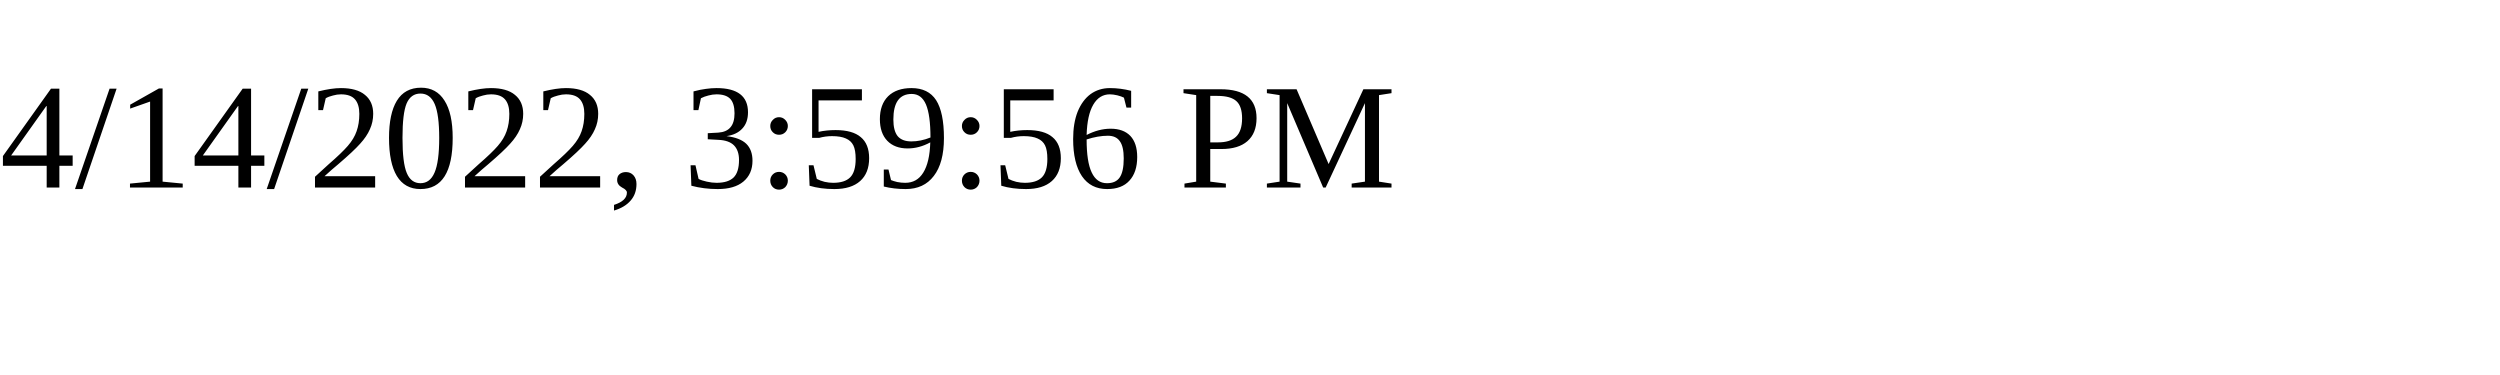
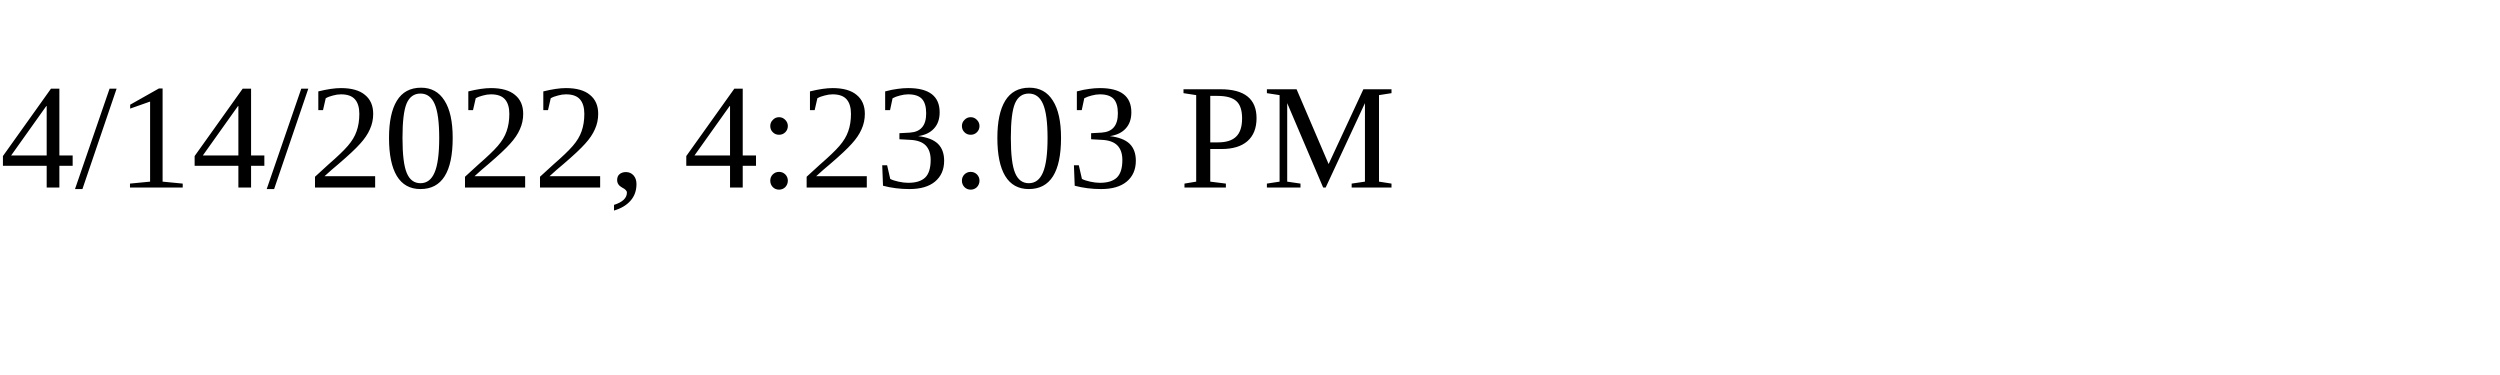
<svg xmlns="http://www.w3.org/2000/svg" height="30" width="200">
-   <text x="0" y="15">4/14/2022, 3:59:56 PM</text>
+   <text x="0" y="15">4/14/2022, 4:23:03 PM</text>
</svg>
